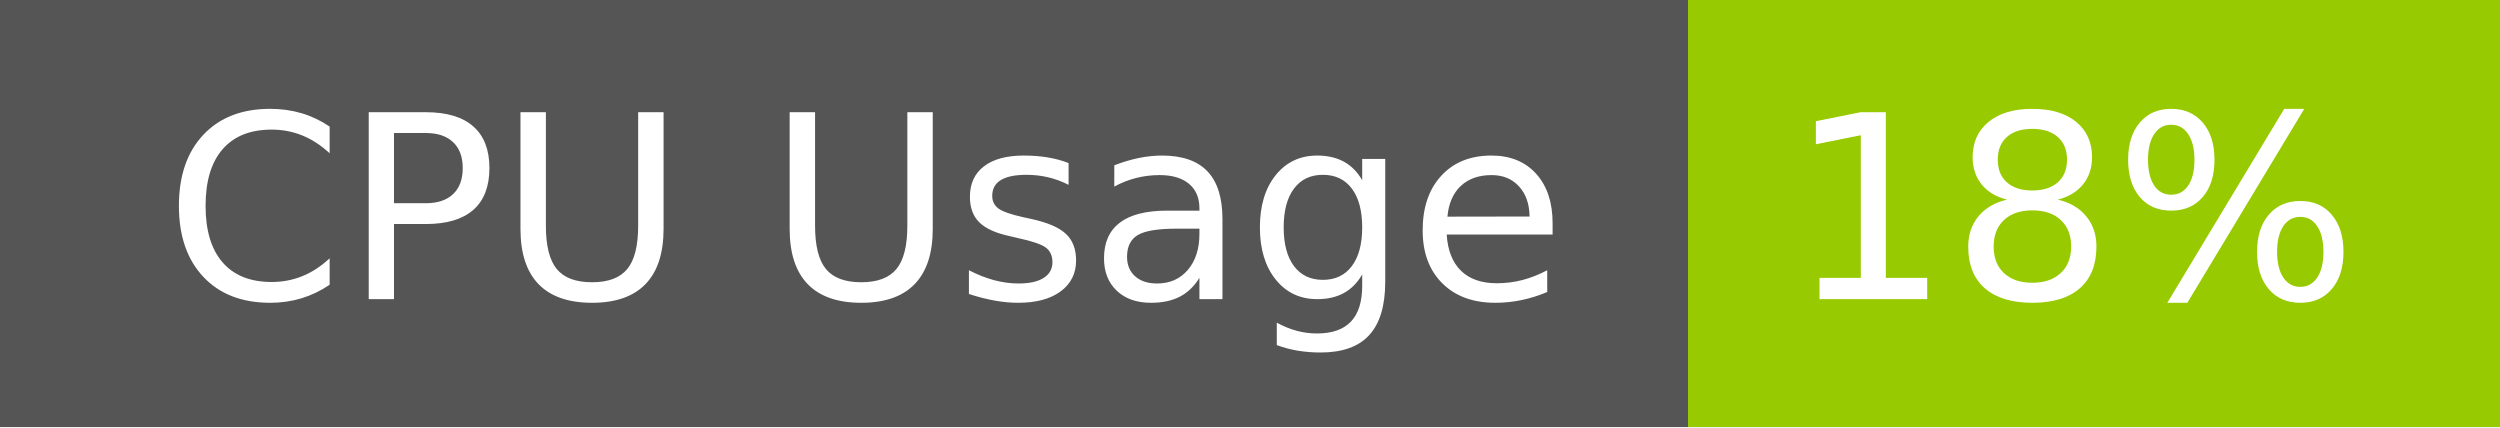
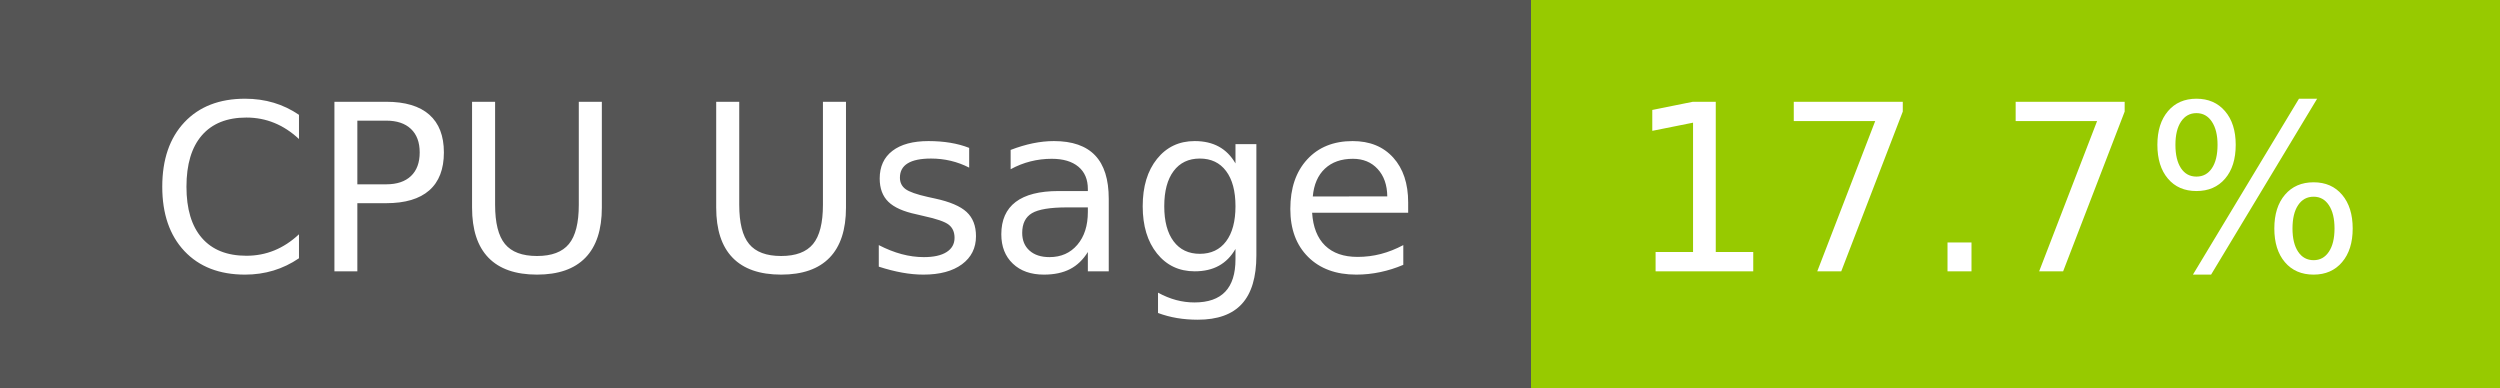
- <svg xmlns="http://www.w3.org/2000/svg" width="117" height="20" role="img" aria-label="CPU Usage: 18%">
+ <svg xmlns="http://www.w3.org/2000/svg" width="129" height="20" role="img" aria-label="CPU Usage: 17.7%">
  <g shape-rendering="crispEdges">
    <rect width="79" height="20" fill="#555" />
-     <rect x="79" width="38" height="20" fill="#97ca00" />
+     <rect x="79" width="50" height="20" fill="#97ca00" />
  </g>
  <g fill="#fff" text-anchor="middle" font-family="Verdana,Geneva,DejaVu Sans,sans-serif" text-rendering="geometricPrecision" font-size="120">
    <text x="405" y="140" transform="scale(.1)" fill="#fff" textLength="665">CPU Usage</text>
-     <text x="970" y="140" transform="scale(.1)" fill="#fff" textLength="276">18%</text>
+     <text x="1030" y="140" transform="scale(.1)" fill="#fff" textLength="390">17.7%</text>
  </g>
</svg>
